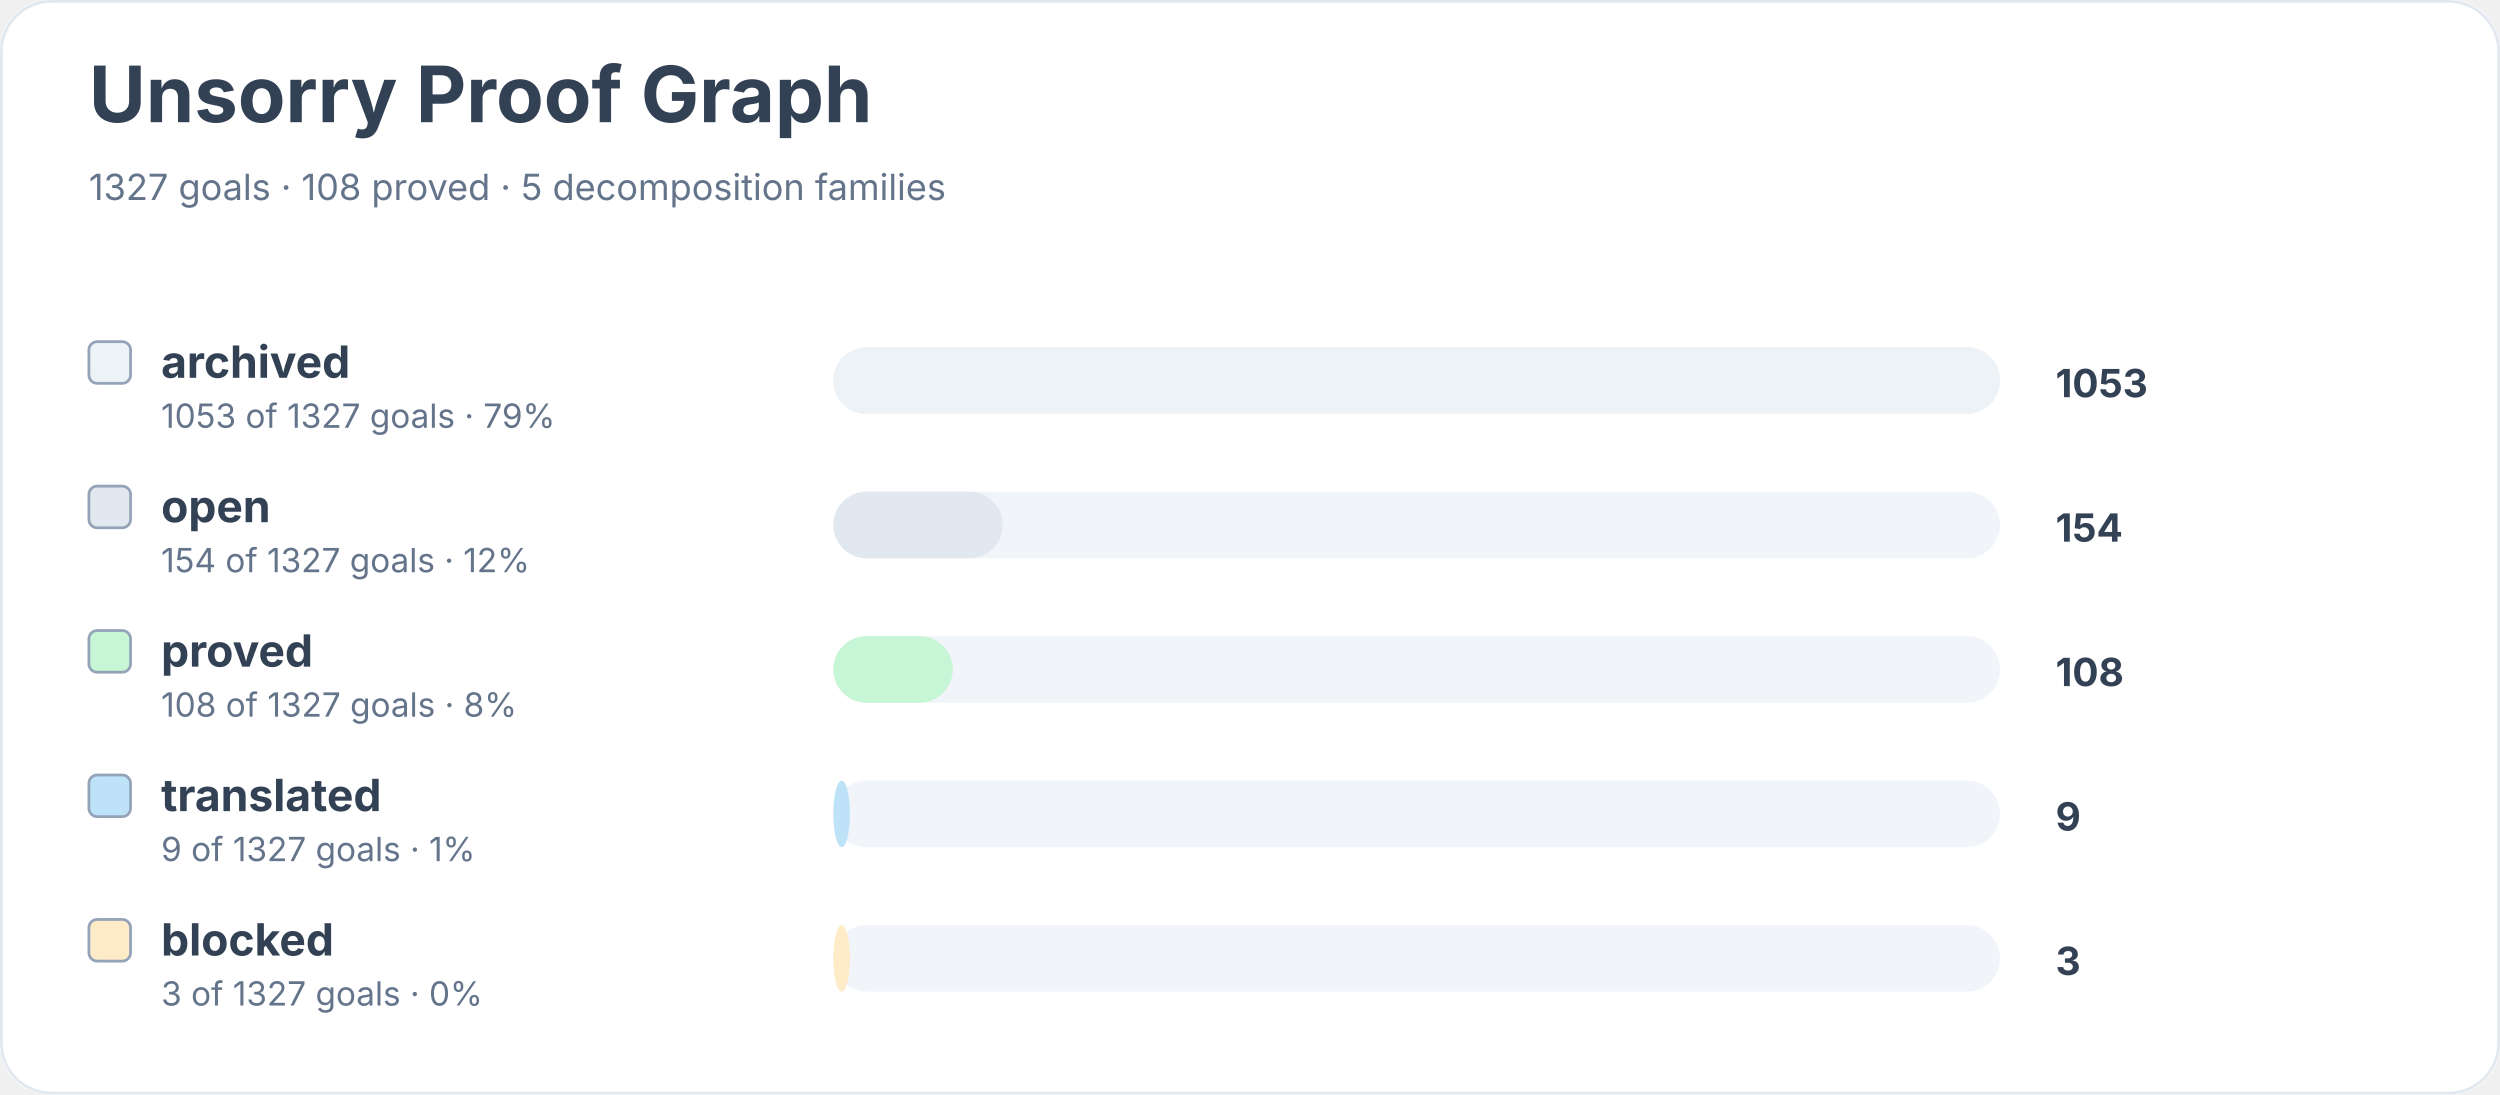
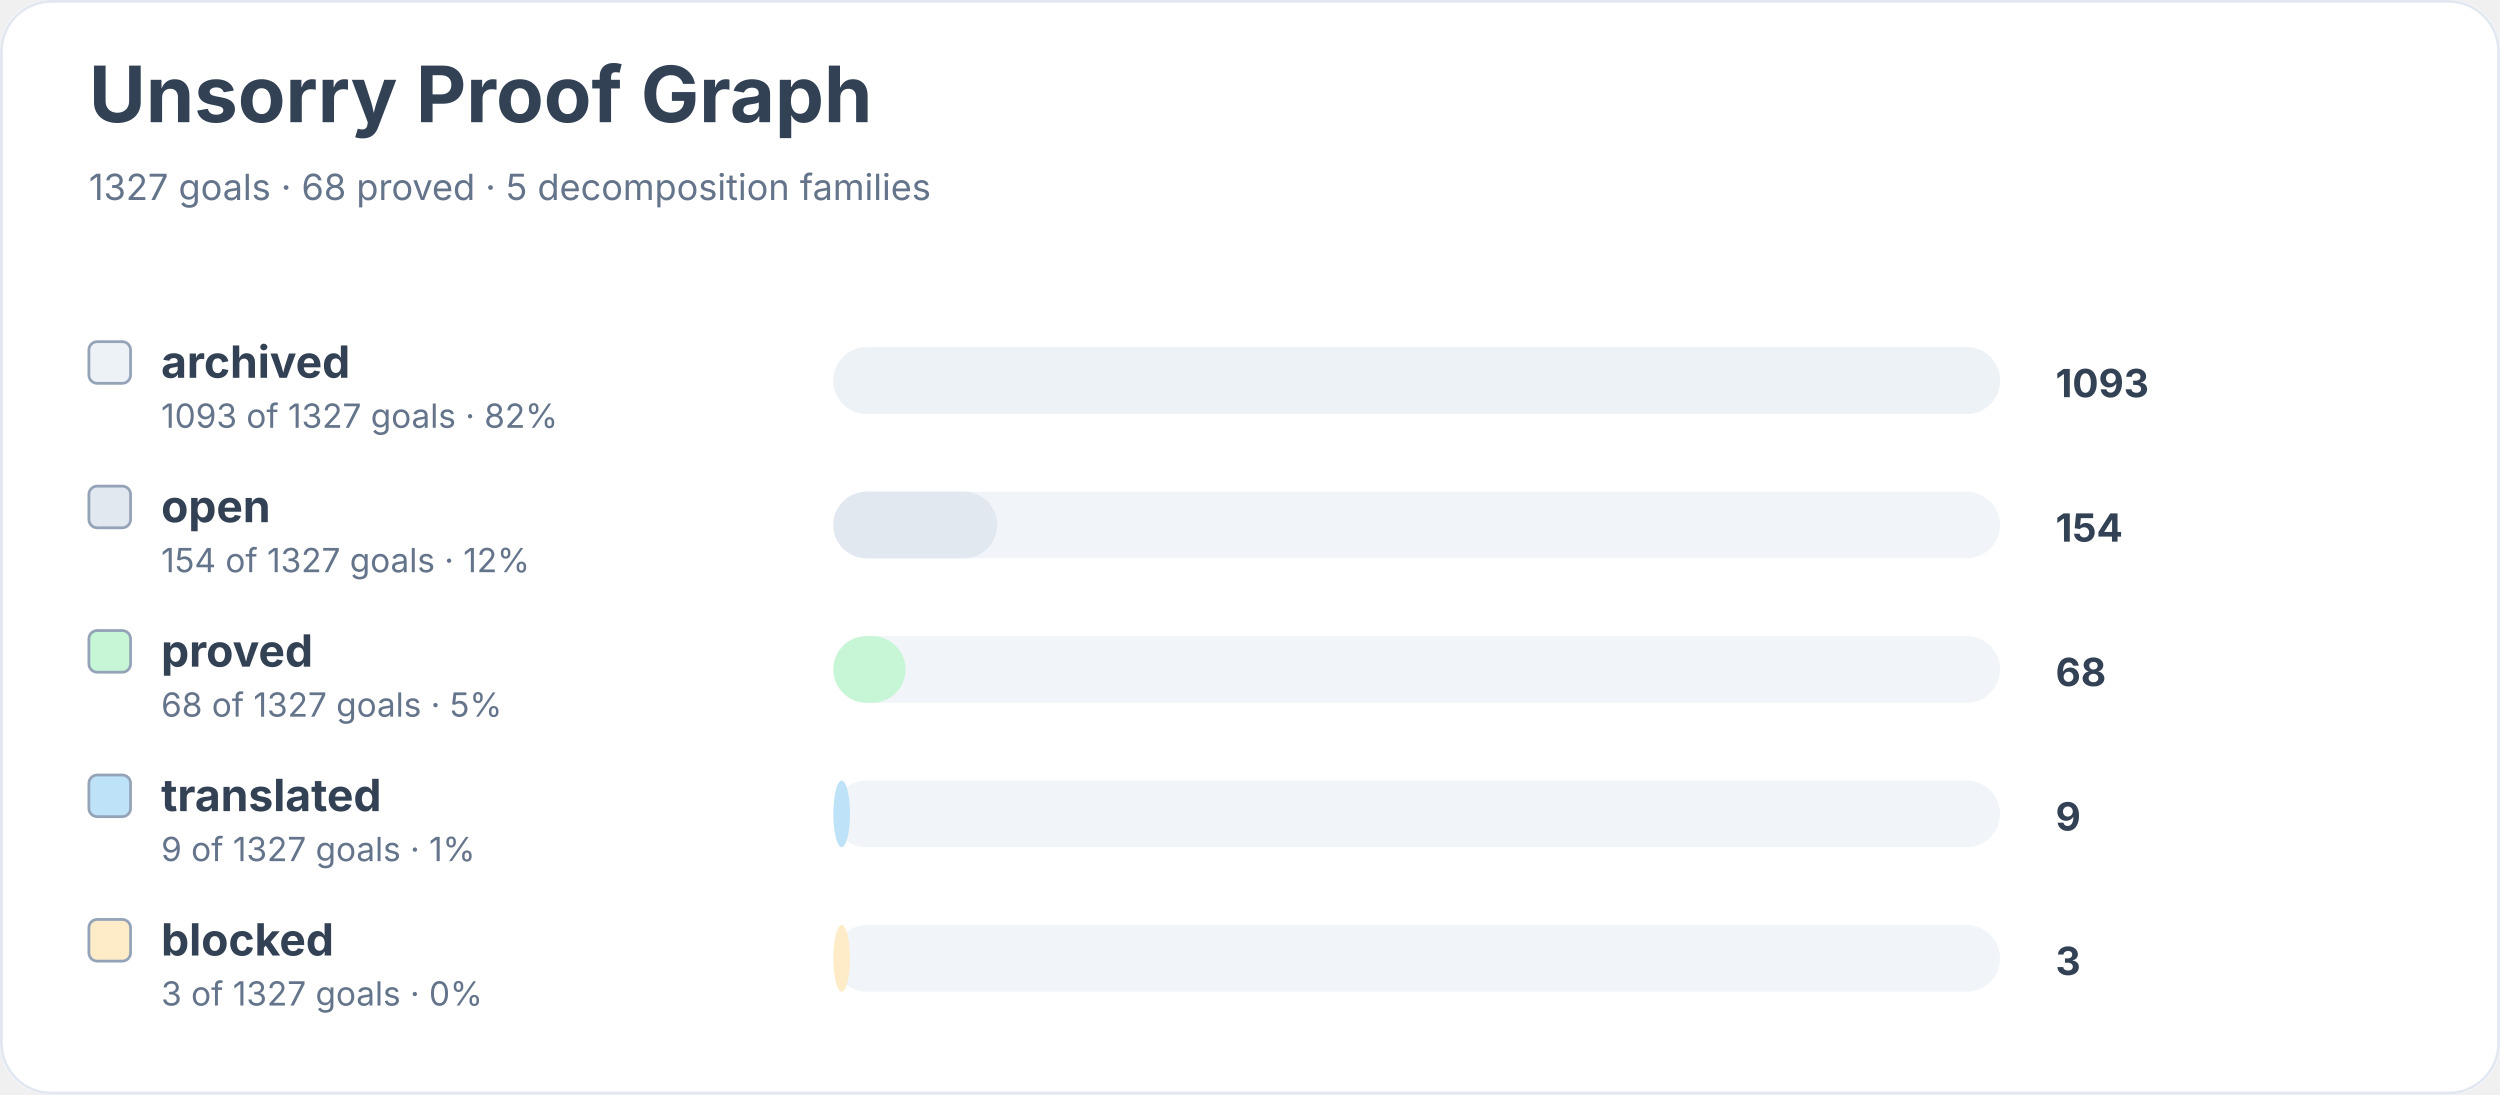
<svg xmlns="http://www.w3.org/2000/svg" width="900" height="394" viewBox="0 0 900 394" role="img" aria-labelledby="title desc">
  <rect width="900" height="100%" rx="18" fill="#ffffff" />
  <rect x="0.5" y="0.5" width="899" height="393" rx="18" fill="none" stroke="#e2e8f0" />
  <text x="32" y="44" font-family="Inter, system-ui, sans-serif" font-size="28" font-weight="700" fill="#334155">Unsorry Proof Graph</text>
-   <text x="32" y="72" font-family="Inter, system-ui, sans-serif" font-size="13" fill="#64748b">1327 goals · 108 proved · 5 decomposition families</text>
+   <text x="32" y="72" font-family="Inter, system-ui, sans-serif" font-size="13" fill="#64748b">1327 goals · 68 proved · 5 decomposition families</text>
  <rect x="32" y="123" width="15" height="15" rx="3" fill="#edf2f7" stroke="#94a3b8" />
  <text x="58" y="136" font-family="Inter, system-ui, sans-serif" font-size="16" font-weight="650" fill="#334155">archived</text>
-   <text x="58" y="154" font-family="Inter, system-ui, sans-serif" font-size="12" fill="#64748b">1053 of 1327 goals · 79%</text>
+   <text x="58" y="154" font-family="Inter, system-ui, sans-serif" font-size="12" fill="#64748b">1093 of 1327 goals · 82%</text>
  <rect x="300" y="125" width="420" height="24" rx="12" fill="#f1f5f9" />
  <rect x="300" y="125" width="420" height="24" rx="12" fill="#edf2f7" />
-   <text x="740" y="143" font-family="Inter, system-ui, sans-serif" font-size="14" font-weight="700" fill="#334155">1053</text>
+   <text x="740" y="143" font-family="Inter, system-ui, sans-serif" font-size="14" font-weight="700" fill="#334155">1093</text>
  <rect x="32" y="175" width="15" height="15" rx="3" fill="#e2e8f0" stroke="#94a3b8" />
  <text x="58" y="188" font-family="Inter, system-ui, sans-serif" font-size="16" font-weight="650" fill="#334155">open</text>
  <text x="58" y="206" font-family="Inter, system-ui, sans-serif" font-size="12" fill="#64748b">154 of 1327 goals · 12%</text>
  <rect x="300" y="177" width="420" height="24" rx="12" fill="#f1f5f9" />
-   <rect x="300" y="177" width="61" height="24" rx="12" fill="#e2e8f0" />
+   <rect x="300" y="177" width="59" height="24" rx="12" fill="#e2e8f0" />
  <text x="740" y="195" font-family="Inter, system-ui, sans-serif" font-size="14" font-weight="700" fill="#334155">154</text>
  <rect x="32" y="227" width="15" height="15" rx="3" fill="#c6f6d5" stroke="#94a3b8" />
  <text x="58" y="240" font-family="Inter, system-ui, sans-serif" font-size="16" font-weight="650" fill="#334155">proved</text>
-   <text x="58" y="258" font-family="Inter, system-ui, sans-serif" font-size="12" fill="#64748b">108 of 1327 goals · 8%</text>
+   <text x="58" y="258" font-family="Inter, system-ui, sans-serif" font-size="12" fill="#64748b">68 of 1327 goals · 5%</text>
  <rect x="300" y="229" width="420" height="24" rx="12" fill="#f1f5f9" />
-   <rect x="300" y="229" width="43" height="24" rx="12" fill="#c6f6d5" />
-   <text x="740" y="247" font-family="Inter, system-ui, sans-serif" font-size="14" font-weight="700" fill="#334155">108</text>
+   <rect x="300" y="229" width="26" height="24" rx="12" fill="#c6f6d5" />
+   <text x="740" y="247" font-family="Inter, system-ui, sans-serif" font-size="14" font-weight="700" fill="#334155">68</text>
  <rect x="32" y="279" width="15" height="15" rx="3" fill="#bee3f8" stroke="#94a3b8" />
  <text x="58" y="292" font-family="Inter, system-ui, sans-serif" font-size="16" font-weight="650" fill="#334155">translated</text>
  <text x="58" y="310" font-family="Inter, system-ui, sans-serif" font-size="12" fill="#64748b">9 of 1327 goals · 1%</text>
  <rect x="300" y="281" width="420" height="24" rx="12" fill="#f1f5f9" />
  <rect x="300" y="281" width="6" height="24" rx="12" fill="#bee3f8" />
  <text x="740" y="299" font-family="Inter, system-ui, sans-serif" font-size="14" font-weight="700" fill="#334155">9</text>
  <rect x="32" y="331" width="15" height="15" rx="3" fill="#feebc8" stroke="#94a3b8" />
  <text x="58" y="344" font-family="Inter, system-ui, sans-serif" font-size="16" font-weight="650" fill="#334155">blocked</text>
  <text x="58" y="362" font-family="Inter, system-ui, sans-serif" font-size="12" fill="#64748b">3 of 1327 goals · 0%</text>
  <rect x="300" y="333" width="420" height="24" rx="12" fill="#f1f5f9" />
  <rect x="300" y="333" width="6" height="24" rx="12" fill="#feebc8" />
  <text x="740" y="351" font-family="Inter, system-ui, sans-serif" font-size="14" font-weight="700" fill="#334155">3</text>
</svg>
